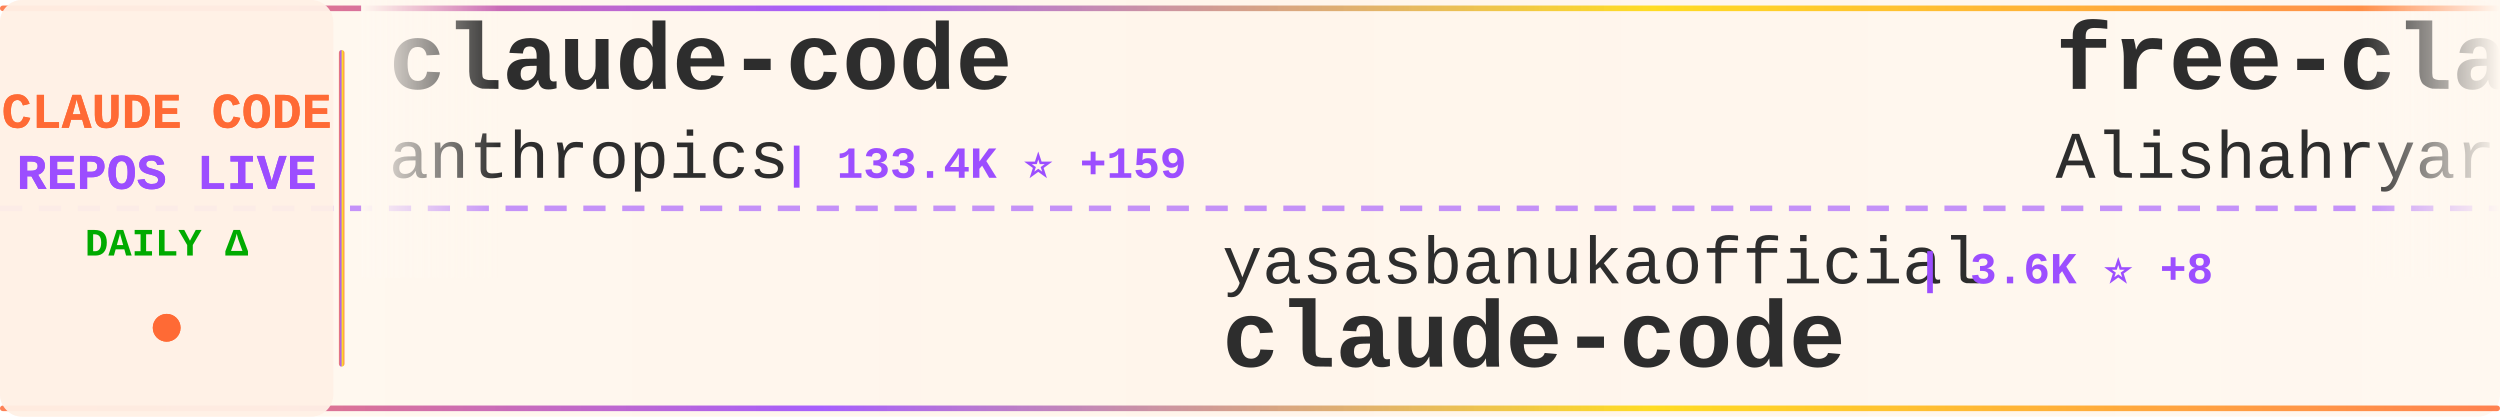
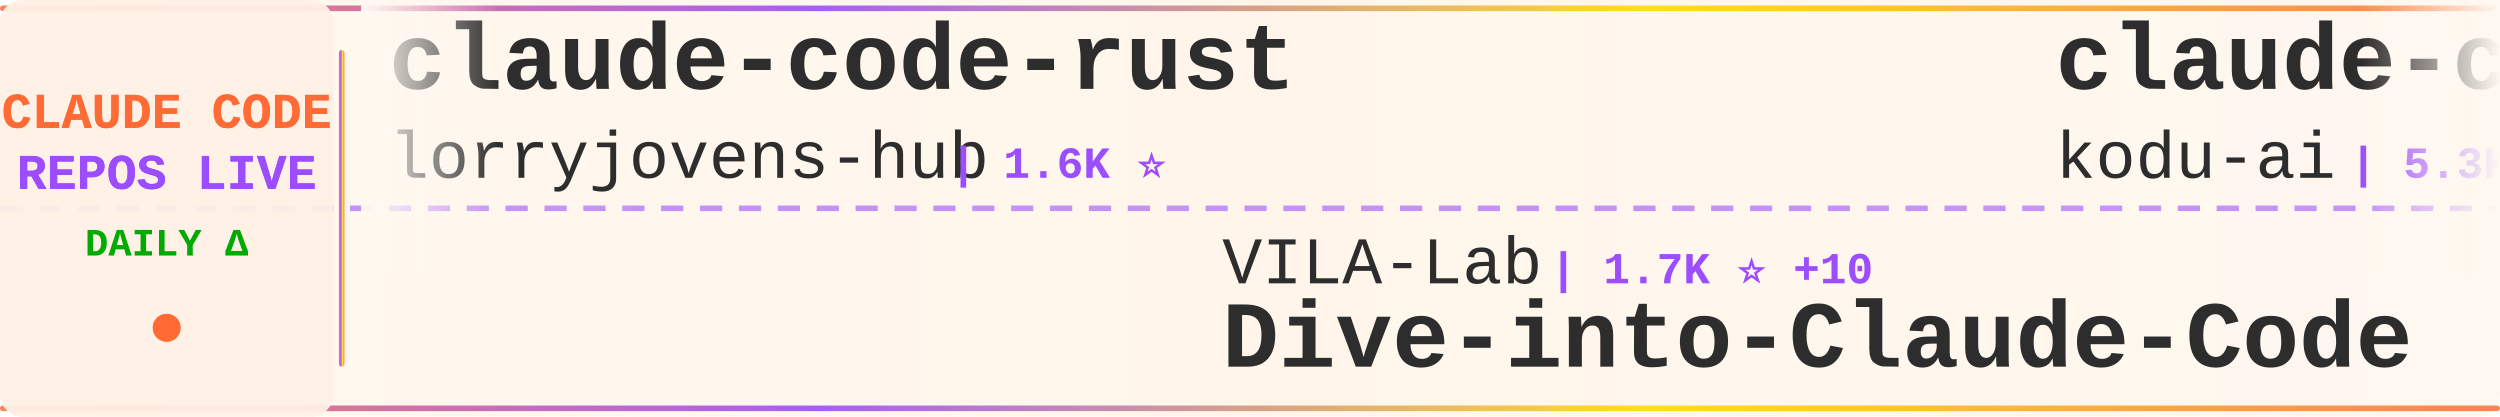
<svg xmlns="http://www.w3.org/2000/svg" width="900" height="150">
  <defs>
    <linearGradient id="tickerBg" x1="0%" y1="0%" x2="100%" y2="0%">
      <stop offset="0%" style="stop-color:#fff8f0;stop-opacity:0.98" />
      <stop offset="50%" style="stop-color:#fff5eb;stop-opacity:1" />
      <stop offset="100%" style="stop-color:#fff8f0;stop-opacity:0.98" />
    </linearGradient>
    <linearGradient id="borderGrad" x1="0%" y1="0%" x2="100%" y2="0%">
      <stop offset="0%" style="stop-color:#FF6B35;stop-opacity:0.85">
        <animate attributeName="stop-opacity" values="0.85;1;0.85" dur="2s" repeatCount="indefinite" />
      </stop>
      <stop offset="33%" style="stop-color:#9C4EFF;stop-opacity:0.9">
        <animate attributeName="stop-opacity" values="0.9;1;0.9" dur="2.2s" repeatCount="indefinite" />
      </stop>
      <stop offset="66%" style="stop-color:#FFD700;stop-opacity:0.85">
        <animate attributeName="stop-opacity" values="0.85;1;0.85" dur="1.8s" repeatCount="indefinite" />
      </stop>
      <stop offset="100%" style="stop-color:#FF6B35;stop-opacity:0.85">
        <animate attributeName="stop-opacity" values="0.85;1;0.85" dur="2s" repeatCount="indefinite" />
      </stop>
    </linearGradient>
    <filter id="textGlow">
      <feGaussianBlur stdDeviation="0.15" result="coloredBlur" />
      <feMerge>
        <feMergeNode in="coloredBlur" />
        <feMergeNode in="SourceGraphic" />
      </feMerge>
    </filter>
    <filter id="metricGlow">
      <feGaussianBlur stdDeviation="0.2" result="coloredBlur" />
      <feMerge>
        <feMergeNode in="coloredBlur" />
        <feMergeNode in="SourceGraphic" />
      </feMerge>
    </filter>
    <linearGradient id="leftFade" x1="0%" y1="0%" x2="100%" y2="0%">
      <stop offset="0%" style="stop-color:#fff8f0;stop-opacity:1" />
      <stop offset="100%" style="stop-color:#fff8f0;stop-opacity:0" />
    </linearGradient>
    <linearGradient id="rightFade" x1="0%" y1="0%" x2="100%" y2="0%">
      <stop offset="0%" style="stop-color:#fff8f0;stop-opacity:0" />
      <stop offset="100%" style="stop-color:#fff8f0;stop-opacity:1" />
    </linearGradient>
  </defs>
  <rect width="900" height="150" fill="url(#tickerBg)" rx="8" />
  <rect x="0" y="2" width="900" height="2" fill="url(#borderGrad)" rx="1" />
  <rect x="0" y="146" width="900" height="2" fill="url(#borderGrad)" rx="1" />
  <line x1="0" y1="75" x2="900" y2="75" stroke="#9C4EFF" stroke-width="2" stroke-dasharray="8 6" opacity="0.6" />
  <rect x="0" y="0" width="120" height="150" fill="#fff0e6" opacity="0.95" rx="8" />
  <text x="60" y="46" font-family="'Courier New', monospace" font-size="18" font-weight="bold" fill="#FF6B35" text-anchor="middle" filter="url(#textGlow)">
    CLAUDE CODE
  </text>
  <text x="60" y="68" font-family="'Courier New', monospace" font-size="18" font-weight="bold" fill="#9C4EFF" text-anchor="middle" filter="url(#textGlow)">
    REPOS LIVE
  </text>
  <text x="60" y="92" font-family="'Courier New', monospace" font-size="14" font-weight="bold" fill="#00aa00" text-anchor="middle">
    DAILY Δ
  </text>
  <circle cx="60" cy="118" r="5" fill="#FF6B35" filter="url(#metricGlow)">
    <animate attributeName="r" values="4;6;4" dur="1.5s" repeatCount="indefinite" />
    <animate attributeName="opacity" values="0.6;1;0.6" dur="1.5s" repeatCount="indefinite" />
  </circle>
  <rect x="122" y="18" width="2" height="114" fill="url(#borderGrad)" rx="1" />
  <clipPath id="tickerClip">
    <rect x="130" y="0" width="770" height="150" />
  </clipPath>
  <g clip-path="url(#tickerClip)">
    <g id="tickerItems">
      <animateTransform attributeName="transform" attributeType="XML" type="translate" from="0 0" to="-3000 0" dur="54s" repeatCount="indefinite" />
      <g transform="translate(0, 0)">
-         <text x="140" y="32" font-family="'Courier New', monospace" font-size="34" font-weight="bold" fill="#2d2d2d">claude-code</text>
-         <text x="140" y="64" font-family="'Courier New', monospace" font-size="24" font-weight="normal" fill="#2d2d2d" opacity="1.0">anthropics</text>
-         <text x="282" y="64" font-family="'Courier New', monospace" font-size="16" font-weight="bold" fill="#9C4EFF"> | 133.4K ⭐ +159</text>
+         <text x="140" y="32" font-family="'Courier New', monospace" font-size="34" font-weight="bold" fill="#2d2d2d">claude-code-rust</text>
+         <text x="140" y="64" font-family="'Courier New', monospace" font-size="24" font-weight="normal" fill="#2d2d2d" opacity="1.0">lorryjovens-hub</text>
+         <text x="342" y="64" font-family="'Courier New', monospace" font-size="16" font-weight="bold" fill="#9C4EFF"> | 1.6K ⭐</text>
      </g>
      <g transform="translate(300, 0)">
-         <text x="140" y="102" font-family="'Courier New', monospace" font-size="24" font-weight="normal" fill="#2d2d2d" opacity="1.0">yasasbanukaofficial</text>
-         <text x="390" y="102" font-family="'Courier New', monospace" font-size="16" font-weight="bold" fill="#9C4EFF"> | 3.6K ⭐ +8</text>
+         <text x="140" y="102" font-family="'Courier New', monospace" font-size="24" font-weight="normal" fill="#2d2d2d" opacity="1.0">VILA-Lab</text>
+         <text x="258" y="102" font-family="'Courier New', monospace" font-size="16" font-weight="bold" fill="#9C4EFF"> | 1.7K ⭐ +10</text>
+         <text x="140" y="132" font-family="'Courier New', monospace" font-size="34" font-weight="bold" fill="#2d2d2d">Dive-into-Claude-Code</text>
+       </g>
+       <g transform="translate(600, 0)">
+         <text x="140" y="32" font-family="'Courier New', monospace" font-size="34" font-weight="bold" fill="#2d2d2d">claude-coder</text>
+         <text x="140" y="64" font-family="'Courier New', monospace" font-size="24" font-weight="normal" fill="#2d2d2d" opacity="1.0">kodu-ai</text>
+         <text x="246" y="64" font-family="'Courier New', monospace" font-size="16" font-weight="bold" fill="#9C4EFF"> | 5.3K ⭐</text>
+       </g>
+       <g transform="translate(900, 0)">
+         <text x="140" y="102" font-family="'Courier New', monospace" font-size="24" font-weight="normal" fill="#2d2d2d" opacity="1.0">pengchengneo</text>
+         <text x="306" y="102" font-family="'Courier New', monospace" font-size="16" font-weight="bold" fill="#9C4EFF"> | 1.5K ⭐ +3</text>
+         <text x="140" y="132" font-family="'Courier New', monospace" font-size="34" font-weight="bold" fill="#2d2d2d">Claude-Code</text>
+       </g>
+       <g transform="translate(1200, 0)">
+         <text x="140" y="32" font-family="'Courier New', monospace" font-size="34" font-weight="bold" fill="#2d2d2d">claude-code-webui</text>
+         <text x="140" y="64" font-family="'Courier New', monospace" font-size="24" font-weight="normal" fill="#2d2d2d" opacity="1.0">sugyan</text>
+         <text x="234" y="64" font-family="'Courier New', monospace" font-size="16" font-weight="bold" fill="#9C4EFF"> | 1.1K ⭐</text>
+       </g>
+       <g transform="translate(1500, 0)">
+         <text x="140" y="102" font-family="'Courier New', monospace" font-size="24" font-weight="normal" fill="#2d2d2d" opacity="1.0">jarmuine</text>
+         <text x="258" y="102" font-family="'Courier New', monospace" font-size="16" font-weight="bold" fill="#9C4EFF"> | 2.2K ⭐</text>
        <text x="140" y="132" font-family="'Courier New', monospace" font-size="34" font-weight="bold" fill="#2d2d2d">claude-code</text>
      </g>
-       <g transform="translate(600, 0)">
-         <text x="140" y="32" font-family="'Courier New', monospace" font-size="34" font-weight="bold" fill="#2d2d2d">free-claude-code</text>
-         <text x="140" y="64" font-family="'Courier New', monospace" font-size="24" font-weight="normal" fill="#2d2d2d" opacity="1.0">Alishahryar1</text>
-         <text x="306" y="64" font-family="'Courier New', monospace" font-size="16" font-weight="bold" fill="#9C4EFF"> | 35.7K ⭐ +237</text>
-       </g>
-       <g transform="translate(900, 0)">
-         <text x="140" y="102" font-family="'Courier New', monospace" font-size="24" font-weight="normal" fill="#2d2d2d" opacity="1.0">AprilNEA</text>
-         <text x="258" y="102" font-family="'Courier New', monospace" font-size="16" font-weight="bold" fill="#9C4EFF"> | 388 ⭐</text>
-         <text x="140" y="132" font-family="'Courier New', monospace" font-size="34" font-weight="bold" fill="#2d2d2d">claude-code-source</text>
-       </g>
-       <g transform="translate(1200, 0)">
-         <text x="140" y="32" font-family="'Courier New', monospace" font-size="34" font-weight="bold" fill="#2d2d2d">claude-code-cli</text>
-         <text x="140" y="64" font-family="'Courier New', monospace" font-size="24" font-weight="normal" fill="#2d2d2d" opacity="1.0">huangserva</text>
-         <text x="282" y="64" font-family="'Courier New', monospace" font-size="16" font-weight="bold" fill="#9C4EFF"> | 607 ⭐ +1</text>
-       </g>
-       <g transform="translate(1500, 0)">
-         <text x="140" y="102" font-family="'Courier New', monospace" font-size="24" font-weight="normal" fill="#2d2d2d" opacity="1.0">Yuyz0112</text>
-         <text x="258" y="102" font-family="'Courier New', monospace" font-size="16" font-weight="bold" fill="#9C4EFF"> | 2.4K ⭐ +1</text>
-         <text x="140" y="132" font-family="'Courier New', monospace" font-size="34" font-weight="bold" fill="#2d2d2d">claude-code-reverse</text>
-       </g>
      <g transform="translate(1800, 0)">
-         <text x="140" y="32" font-family="'Courier New', monospace" font-size="34" font-weight="bold" fill="#2d2d2d">claude-code-best-practic...</text>
-         <text x="140" y="64" font-family="'Courier New', monospace" font-size="24" font-weight="normal" fill="#2d2d2d" opacity="1.0">shanraisshan</text>
-         <text x="306" y="64" font-family="'Courier New', monospace" font-size="16" font-weight="bold" fill="#9C4EFF"> | 58.4K ⭐ +62</text>
+         <text x="140" y="32" font-family="'Courier New', monospace" font-size="34" font-weight="bold" fill="#2d2d2d">claude-code-local</text>
+         <text x="140" y="64" font-family="'Courier New', monospace" font-size="24" font-weight="normal" fill="#2d2d2d" opacity="1.0">nicedreamzapp</text>
+         <text x="318" y="64" font-family="'Courier New', monospace" font-size="16" font-weight="bold" fill="#9C4EFF"> | 2.8K ⭐ +3</text>
      </g>
      <g transform="translate(2100, 0)">
-         <text x="140" y="102" font-family="'Courier New', monospace" font-size="24" font-weight="normal" fill="#2d2d2d" opacity="1.0">Pimzino</text>
-         <text x="246" y="102" font-family="'Courier New', monospace" font-size="16" font-weight="bold" fill="#9C4EFF"> | 3.8K ⭐ +1</text>
-         <text x="140" y="132" font-family="'Courier New', monospace" font-size="34" font-weight="bold" fill="#2d2d2d">claude-code-spec-workflo...</text>
+         <text x="140" y="102" font-family="'Courier New', monospace" font-size="24" font-weight="normal" fill="#2d2d2d" opacity="1.0">Onewon</text>
+         <text x="234" y="102" font-family="'Courier New', monospace" font-size="16" font-weight="bold" fill="#9C4EFF"> | 182 ⭐</text>
+         <text x="140" y="132" font-family="'Courier New', monospace" font-size="34" font-weight="bold" fill="#2d2d2d">claude-code</text>
      </g>
      <g transform="translate(2400, 0)">
-         <text x="140" y="32" font-family="'Courier New', monospace" font-size="34" font-weight="bold" fill="#2d2d2d">claude-code</text>
-         <text x="140" y="64" font-family="'Courier New', monospace" font-size="24" font-weight="normal" fill="#2d2d2d" opacity="1.0">claude-code-best</text>
-         <text x="354" y="64" font-family="'Courier New', monospace" font-size="16" font-weight="bold" fill="#9C4EFF"> | 20.2K ⭐ +27</text>
+         <text x="140" y="32" font-family="'Courier New', monospace" font-size="34" font-weight="bold" fill="#2d2d2d">claude-code-proxy</text>
+         <text x="140" y="64" font-family="'Courier New', monospace" font-size="24" font-weight="normal" fill="#2d2d2d" opacity="1.0">fuergaosi233</text>
+         <text x="306" y="64" font-family="'Courier New', monospace" font-size="16" font-weight="bold" fill="#9C4EFF"> | 2.7K ⭐ +2</text>
      </g>
      <g transform="translate(2700, 0)">
-         <text x="140" y="102" font-family="'Courier New', monospace" font-size="24" font-weight="normal" fill="#2d2d2d" opacity="1.0">tanbiralam</text>
-         <text x="282" y="102" font-family="'Courier New', monospace" font-size="16" font-weight="bold" fill="#9C4EFF"> | 1.9K ⭐ +5</text>
-         <text x="140" y="132" font-family="'Courier New', monospace" font-size="34" font-weight="bold" fill="#2d2d2d">claude-code</text>
+         <text x="140" y="102" font-family="'Courier New', monospace" font-size="24" font-weight="normal" fill="#2d2d2d" opacity="1.0">ChinaSiro</text>
+         <text x="270" y="102" font-family="'Courier New', monospace" font-size="16" font-weight="bold" fill="#9C4EFF"> | 9.4K ⭐ +6</text>
+         <text x="140" y="132" font-family="'Courier New', monospace" font-size="34" font-weight="bold" fill="#2d2d2d">claude-code-sourcemap</text>
      </g>
      <g transform="translate(3000, 0)">
-         <text x="140" y="32" font-family="'Courier New', monospace" font-size="34" font-weight="bold" fill="#2d2d2d">claude-code</text>
-         <text x="140" y="64" font-family="'Courier New', monospace" font-size="24" font-weight="normal" fill="#2d2d2d" opacity="1.0">anthropics</text>
-         <text x="282" y="64" font-family="'Courier New', monospace" font-size="16" font-weight="bold" fill="#9C4EFF"> | 133.4K ⭐ +159</text>
+         <text x="140" y="32" font-family="'Courier New', monospace" font-size="34" font-weight="bold" fill="#2d2d2d">claude-code-rust</text>
+         <text x="140" y="64" font-family="'Courier New', monospace" font-size="24" font-weight="normal" fill="#2d2d2d" opacity="1.0">lorryjovens-hub</text>
+         <text x="342" y="64" font-family="'Courier New', monospace" font-size="16" font-weight="bold" fill="#9C4EFF"> | 1.6K ⭐</text>
      </g>
      <g transform="translate(3300, 0)">
-         <text x="140" y="102" font-family="'Courier New', monospace" font-size="24" font-weight="normal" fill="#2d2d2d" opacity="1.0">yasasbanukaofficial</text>
-         <text x="390" y="102" font-family="'Courier New', monospace" font-size="16" font-weight="bold" fill="#9C4EFF"> | 3.6K ⭐ +8</text>
-         <text x="140" y="132" font-family="'Courier New', monospace" font-size="34" font-weight="bold" fill="#2d2d2d">claude-code</text>
+         <text x="140" y="102" font-family="'Courier New', monospace" font-size="24" font-weight="normal" fill="#2d2d2d" opacity="1.0">VILA-Lab</text>
+         <text x="258" y="102" font-family="'Courier New', monospace" font-size="16" font-weight="bold" fill="#9C4EFF"> | 1.7K ⭐ +10</text>
+         <text x="140" y="132" font-family="'Courier New', monospace" font-size="34" font-weight="bold" fill="#2d2d2d">Dive-into-Claude-Code</text>
      </g>
      <g transform="translate(3600, 0)">
-         <text x="140" y="32" font-family="'Courier New', monospace" font-size="34" font-weight="bold" fill="#2d2d2d">free-claude-code</text>
-         <text x="140" y="64" font-family="'Courier New', monospace" font-size="24" font-weight="normal" fill="#2d2d2d" opacity="1.0">Alishahryar1</text>
-         <text x="306" y="64" font-family="'Courier New', monospace" font-size="16" font-weight="bold" fill="#9C4EFF"> | 35.7K ⭐ +237</text>
+         <text x="140" y="32" font-family="'Courier New', monospace" font-size="34" font-weight="bold" fill="#2d2d2d">claude-coder</text>
+         <text x="140" y="64" font-family="'Courier New', monospace" font-size="24" font-weight="normal" fill="#2d2d2d" opacity="1.0">kodu-ai</text>
+         <text x="246" y="64" font-family="'Courier New', monospace" font-size="16" font-weight="bold" fill="#9C4EFF"> | 5.3K ⭐</text>
      </g>
      <g transform="translate(3900, 0)">
-         <text x="140" y="102" font-family="'Courier New', monospace" font-size="24" font-weight="normal" fill="#2d2d2d" opacity="1.0">AprilNEA</text>
-         <text x="258" y="102" font-family="'Courier New', monospace" font-size="16" font-weight="bold" fill="#9C4EFF"> | 388 ⭐</text>
-         <text x="140" y="132" font-family="'Courier New', monospace" font-size="34" font-weight="bold" fill="#2d2d2d">claude-code-source</text>
+         <text x="140" y="102" font-family="'Courier New', monospace" font-size="24" font-weight="normal" fill="#2d2d2d" opacity="1.0">pengchengneo</text>
+         <text x="306" y="102" font-family="'Courier New', monospace" font-size="16" font-weight="bold" fill="#9C4EFF"> | 1.5K ⭐ +3</text>
+         <text x="140" y="132" font-family="'Courier New', monospace" font-size="34" font-weight="bold" fill="#2d2d2d">Claude-Code</text>
      </g>
    </g>
  </g>
  <rect x="130" y="0" width="50" height="100" fill="url(#leftFade)" />
  <rect x="850" y="0" width="50" height="100" fill="url(#rightFade)" />
</svg>
